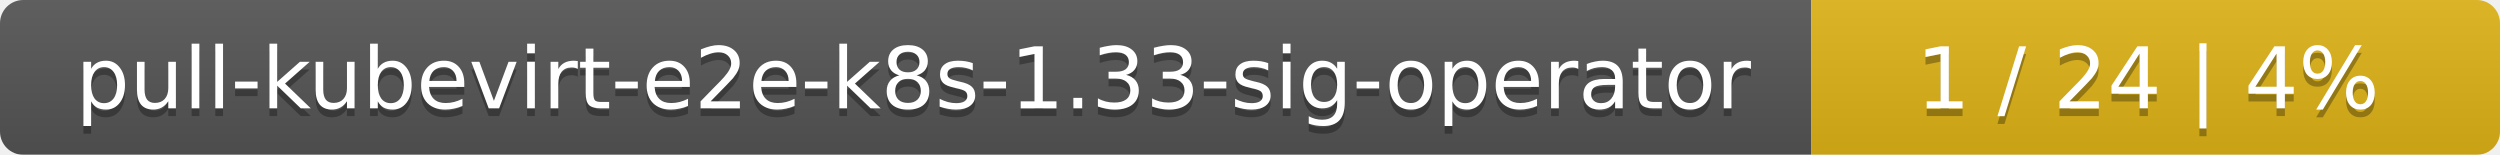
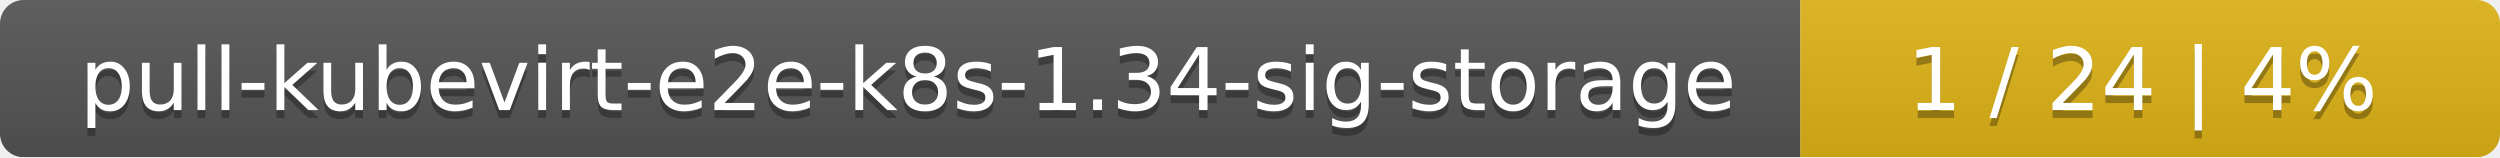
- <svg xmlns="http://www.w3.org/2000/svg" width="323" height="20">
+ <svg xmlns="http://www.w3.org/2000/svg" width="318" height="20">
  <linearGradient id="smooth" x2="0" y2="100%">
    <stop offset="0" stop-color="#bbb" stop-opacity=".1" />
    <stop offset="1" stop-opacity=".1" />
  </linearGradient>
  <mask id="round">
-     <rect width="323" height="20" rx="3" fill="#fff" />
+     <rect width="318" height="20" rx="3" fill="#fff" />
  </mask>
  <g mask="url(#round)">
-     <rect width="234" height="20" fill="#555" />
-     <rect x="234" width="89" height="20" fill="#dfb317" />
-     <rect width="323" height="20" fill="url(#smooth)" />
+     <rect width="229" height="20" fill="#555" />
+     <rect x="229" width="89" height="20" fill="#dfb317" />
+     <rect width="318" height="20" fill="url(#smooth)" />
  </g>
  <g fill="#fff" text-anchor="middle" font-family="DejaVu Sans,Verdana,Geneva,sans-serif" font-size="11">
-     <text x="118" y="15" fill="#010101" fill-opacity=".3">pull-kubevirt-e2e-k8s-1.33-sig-operator</text>
-     <text x="118" y="14">pull-kubevirt-e2e-k8s-1.33-sig-operator</text>
-     <text x="277.5" y="15" fill="#010101" fill-opacity=".3">1 / 24    |    4%</text>
-     <text x="277.5" y="14">1 / 24    |    4%</text>
+     <text x="115.5" y="15" fill="#010101" fill-opacity=".3">pull-kubevirt-e2e-k8s-1.34-sig-storage</text>
+     <text x="115.5" y="14">pull-kubevirt-e2e-k8s-1.34-sig-storage</text>
+     <text x="272.5" y="15" fill="#010101" fill-opacity=".3">1 / 24    |    4%</text>
+     <text x="272.5" y="14">1 / 24    |    4%</text>
  </g>
</svg>
